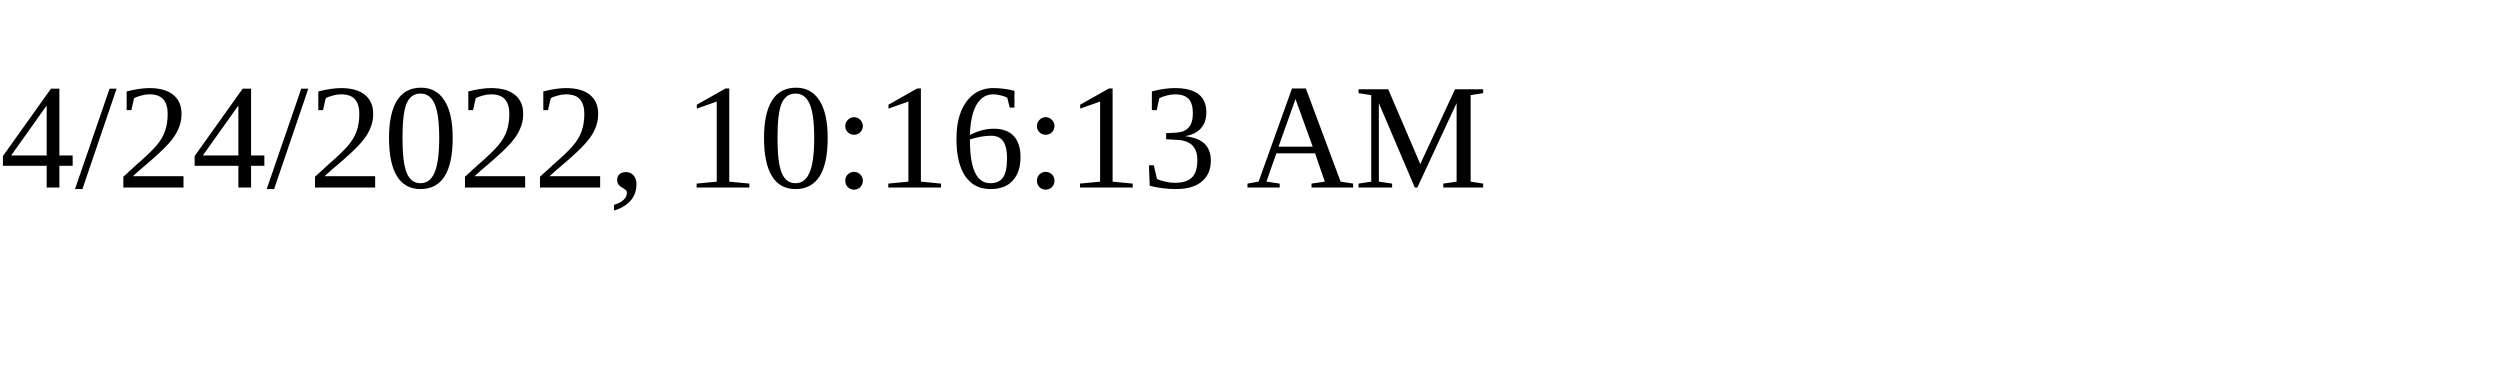
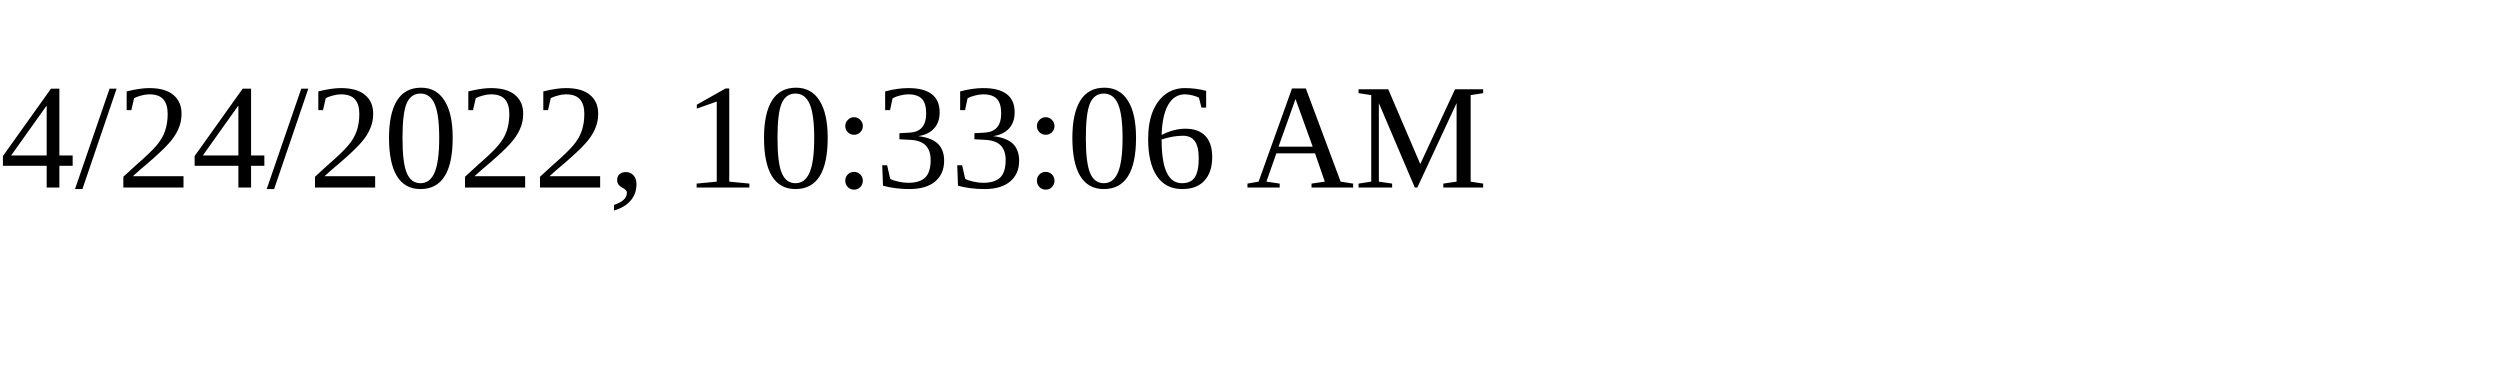
<svg xmlns="http://www.w3.org/2000/svg" height="30" width="200">
-   <text x="0" y="15">4/24/2022, 10:16:13 AM</text>
+   <text x="0" y="15">4/24/2022, 10:33:06 AM</text>
</svg>
